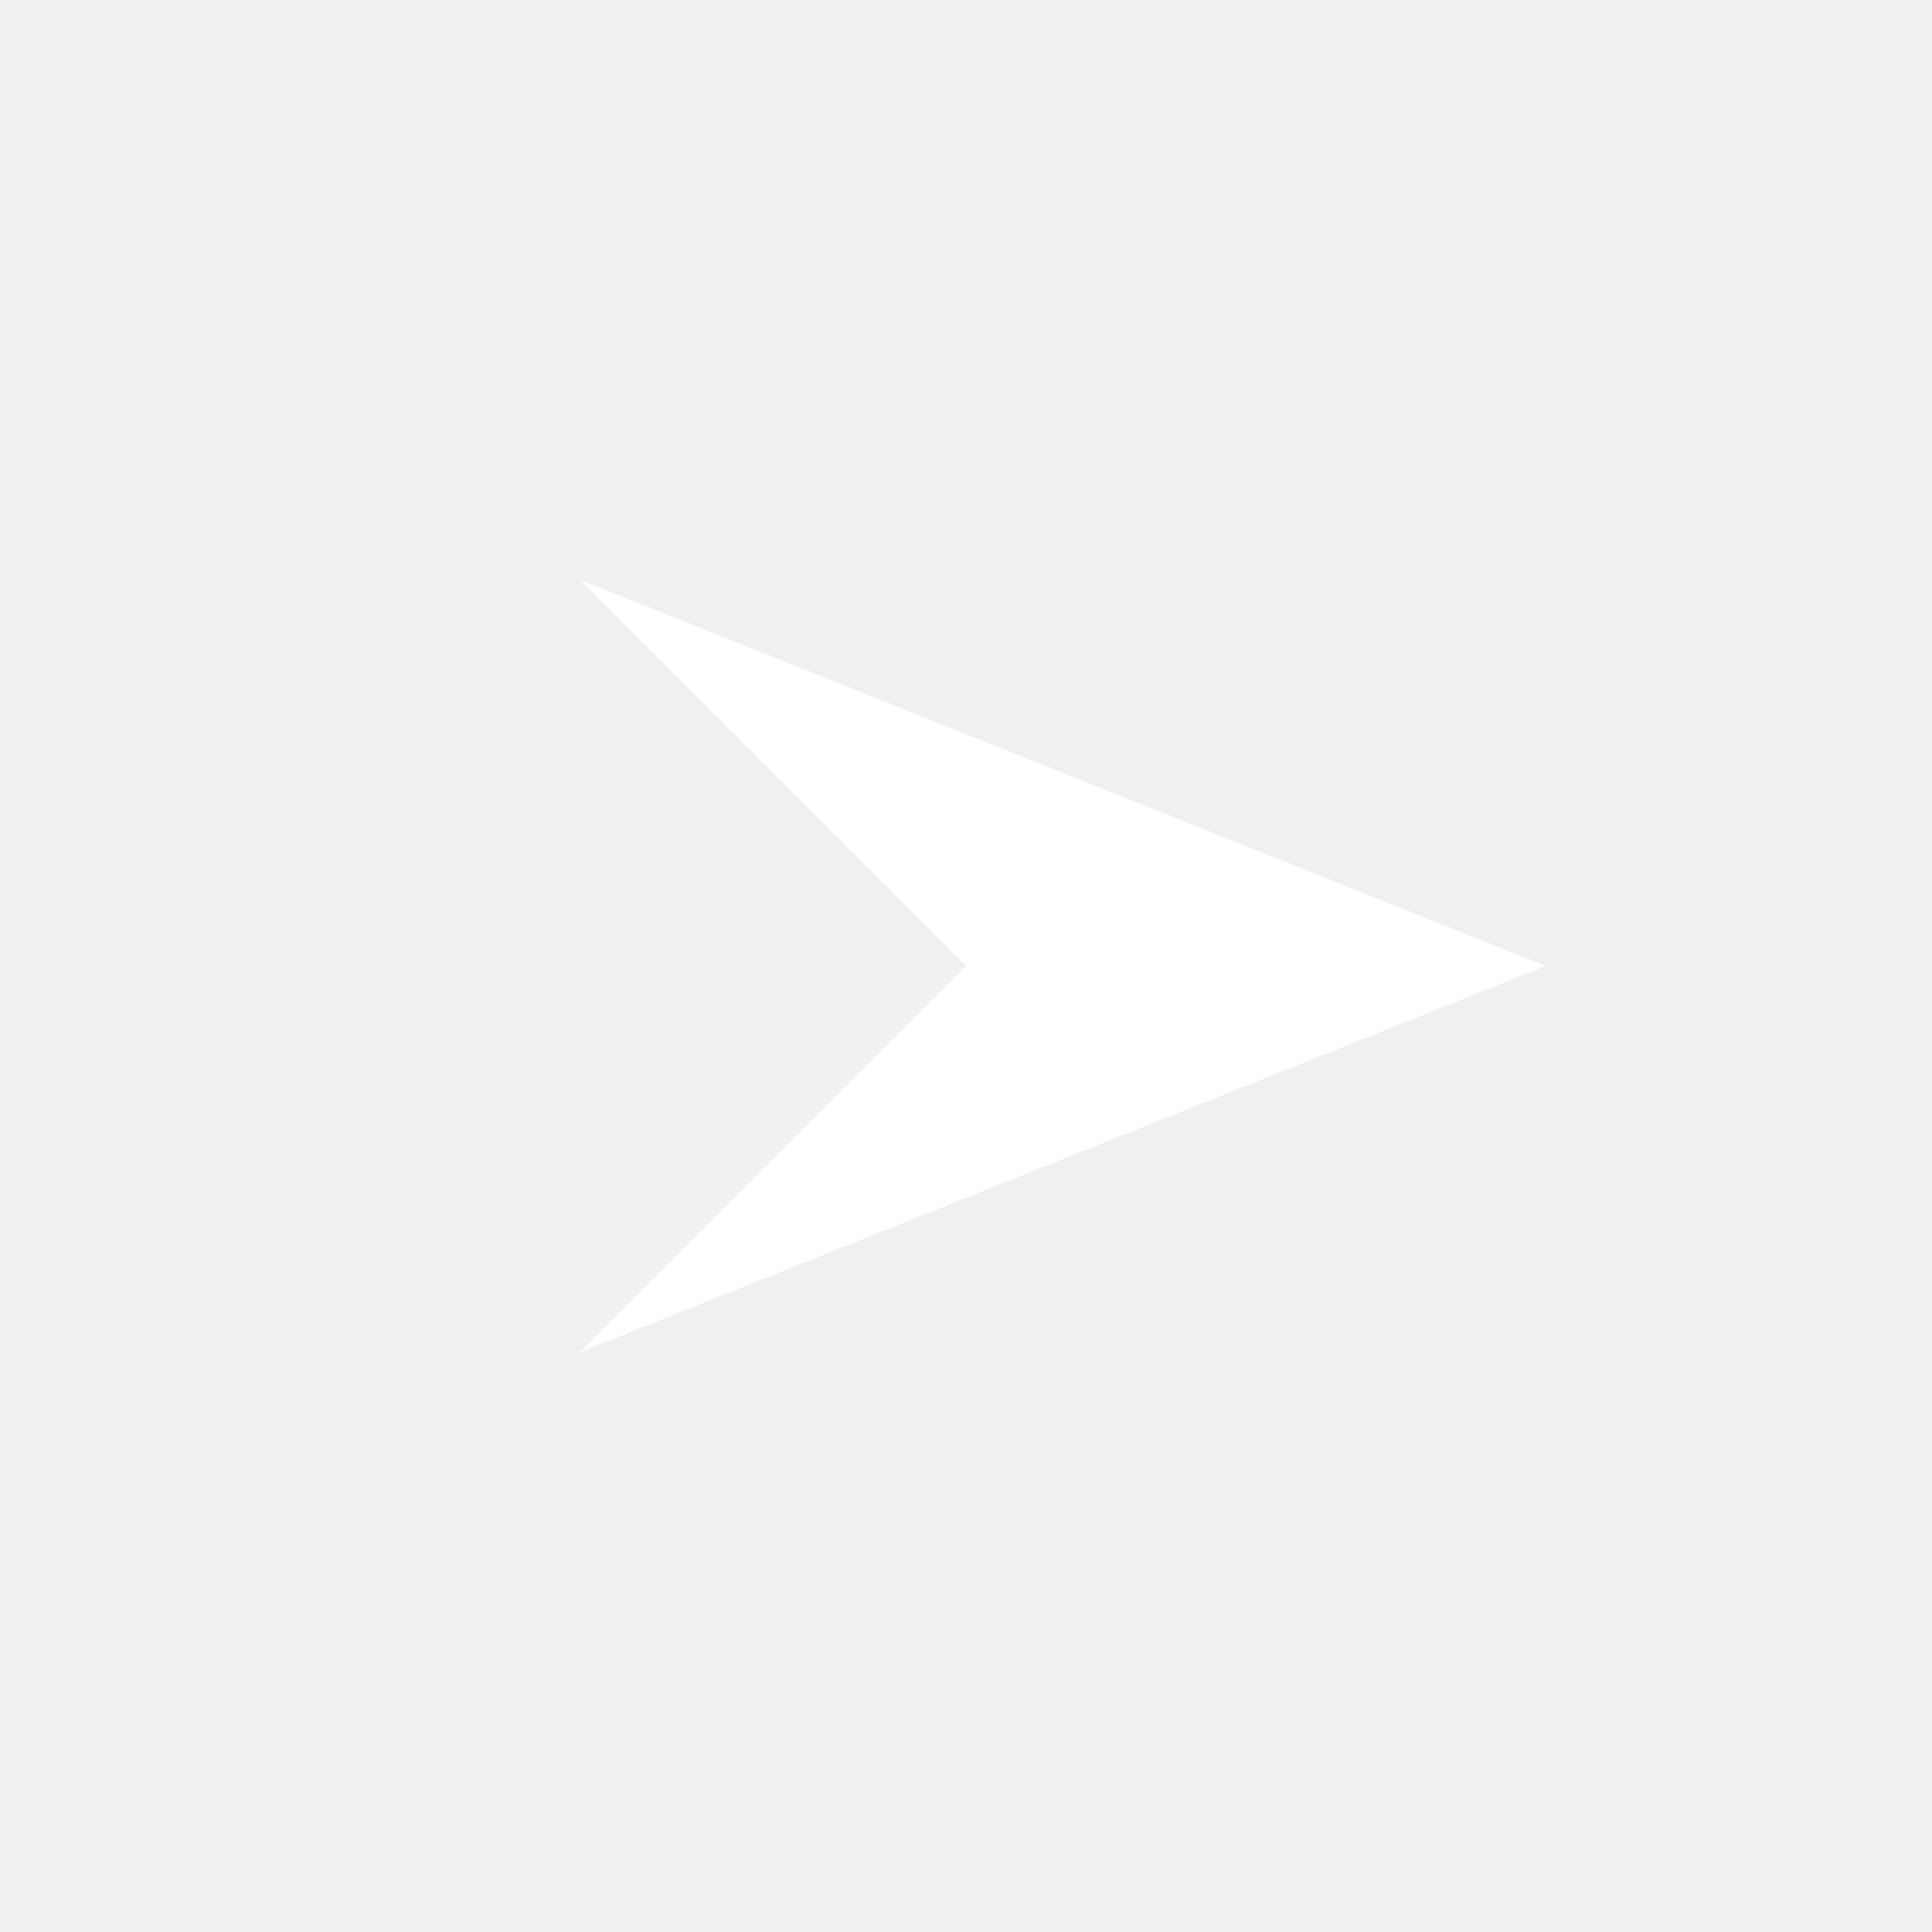
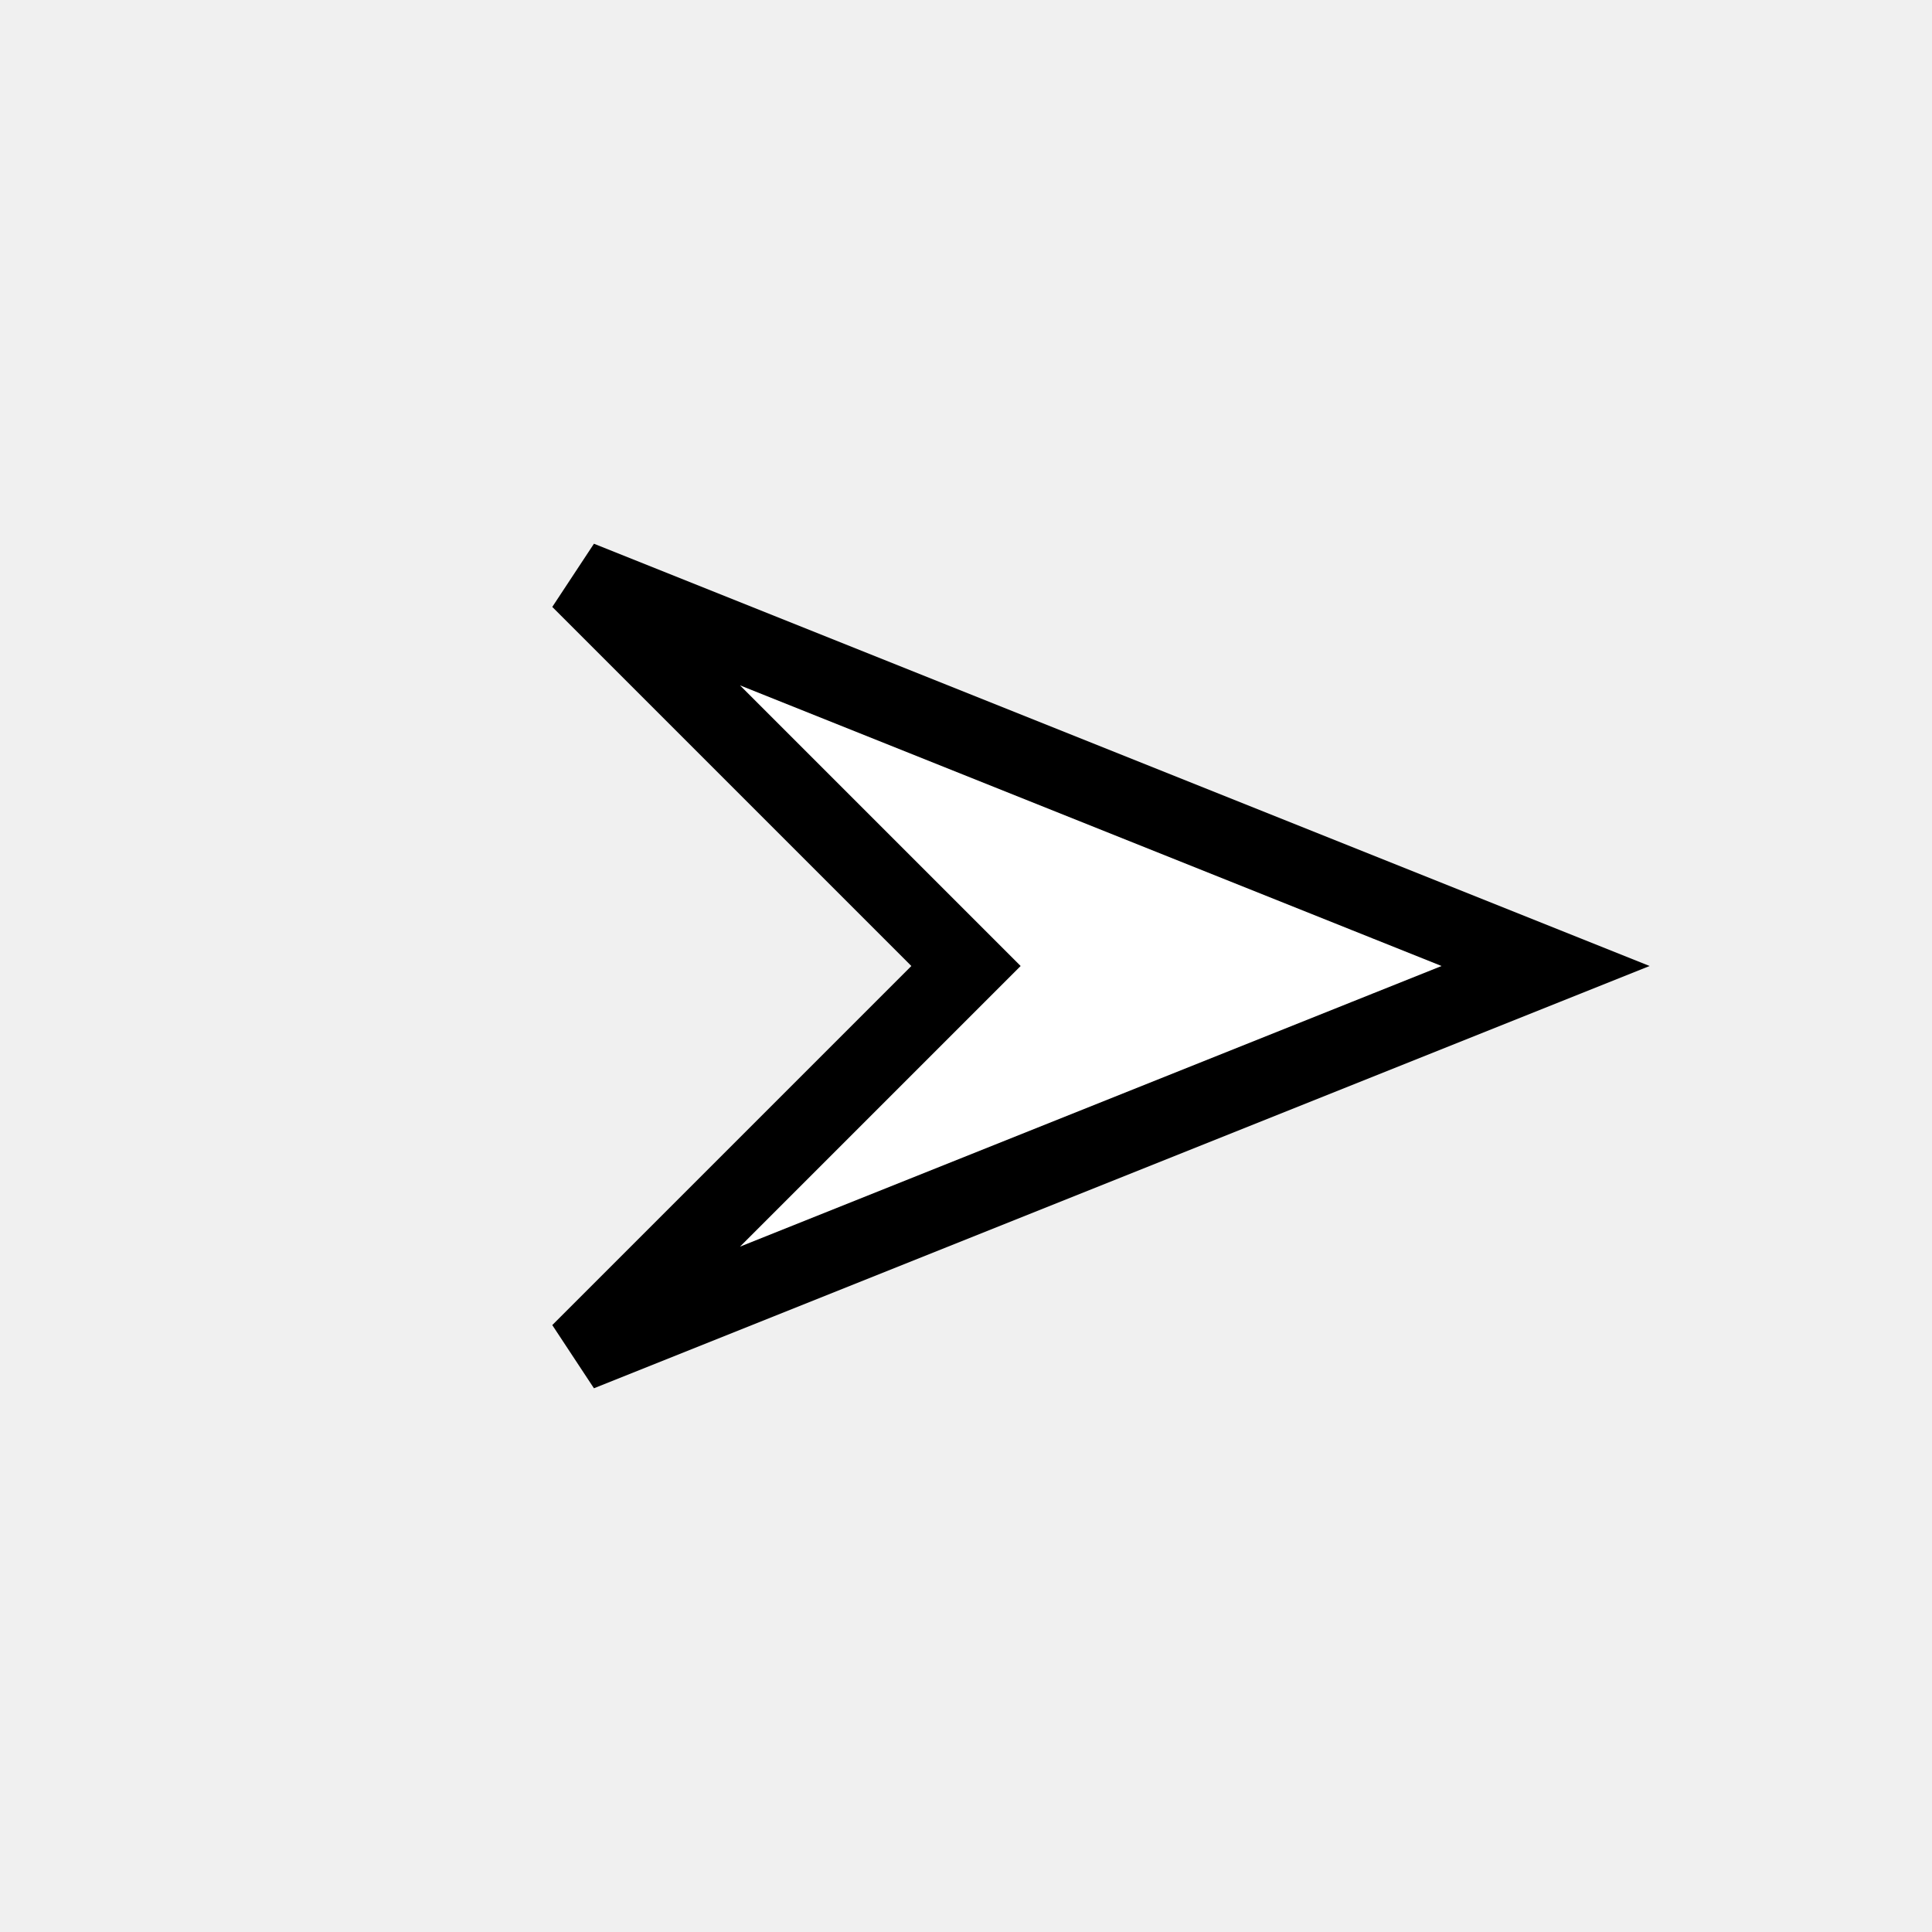
<svg xmlns="http://www.w3.org/2000/svg" width="200" height="200" viewBox="-5 -5 10 10">
-   <polygon points="-2,-2 0,0 -2,2 3,0" fill="white" />
+   <polygon points="-2,-2 0,0 -2,2 3,0" fill="white" stroke="black" stroke-width="0.4" />
</svg>
